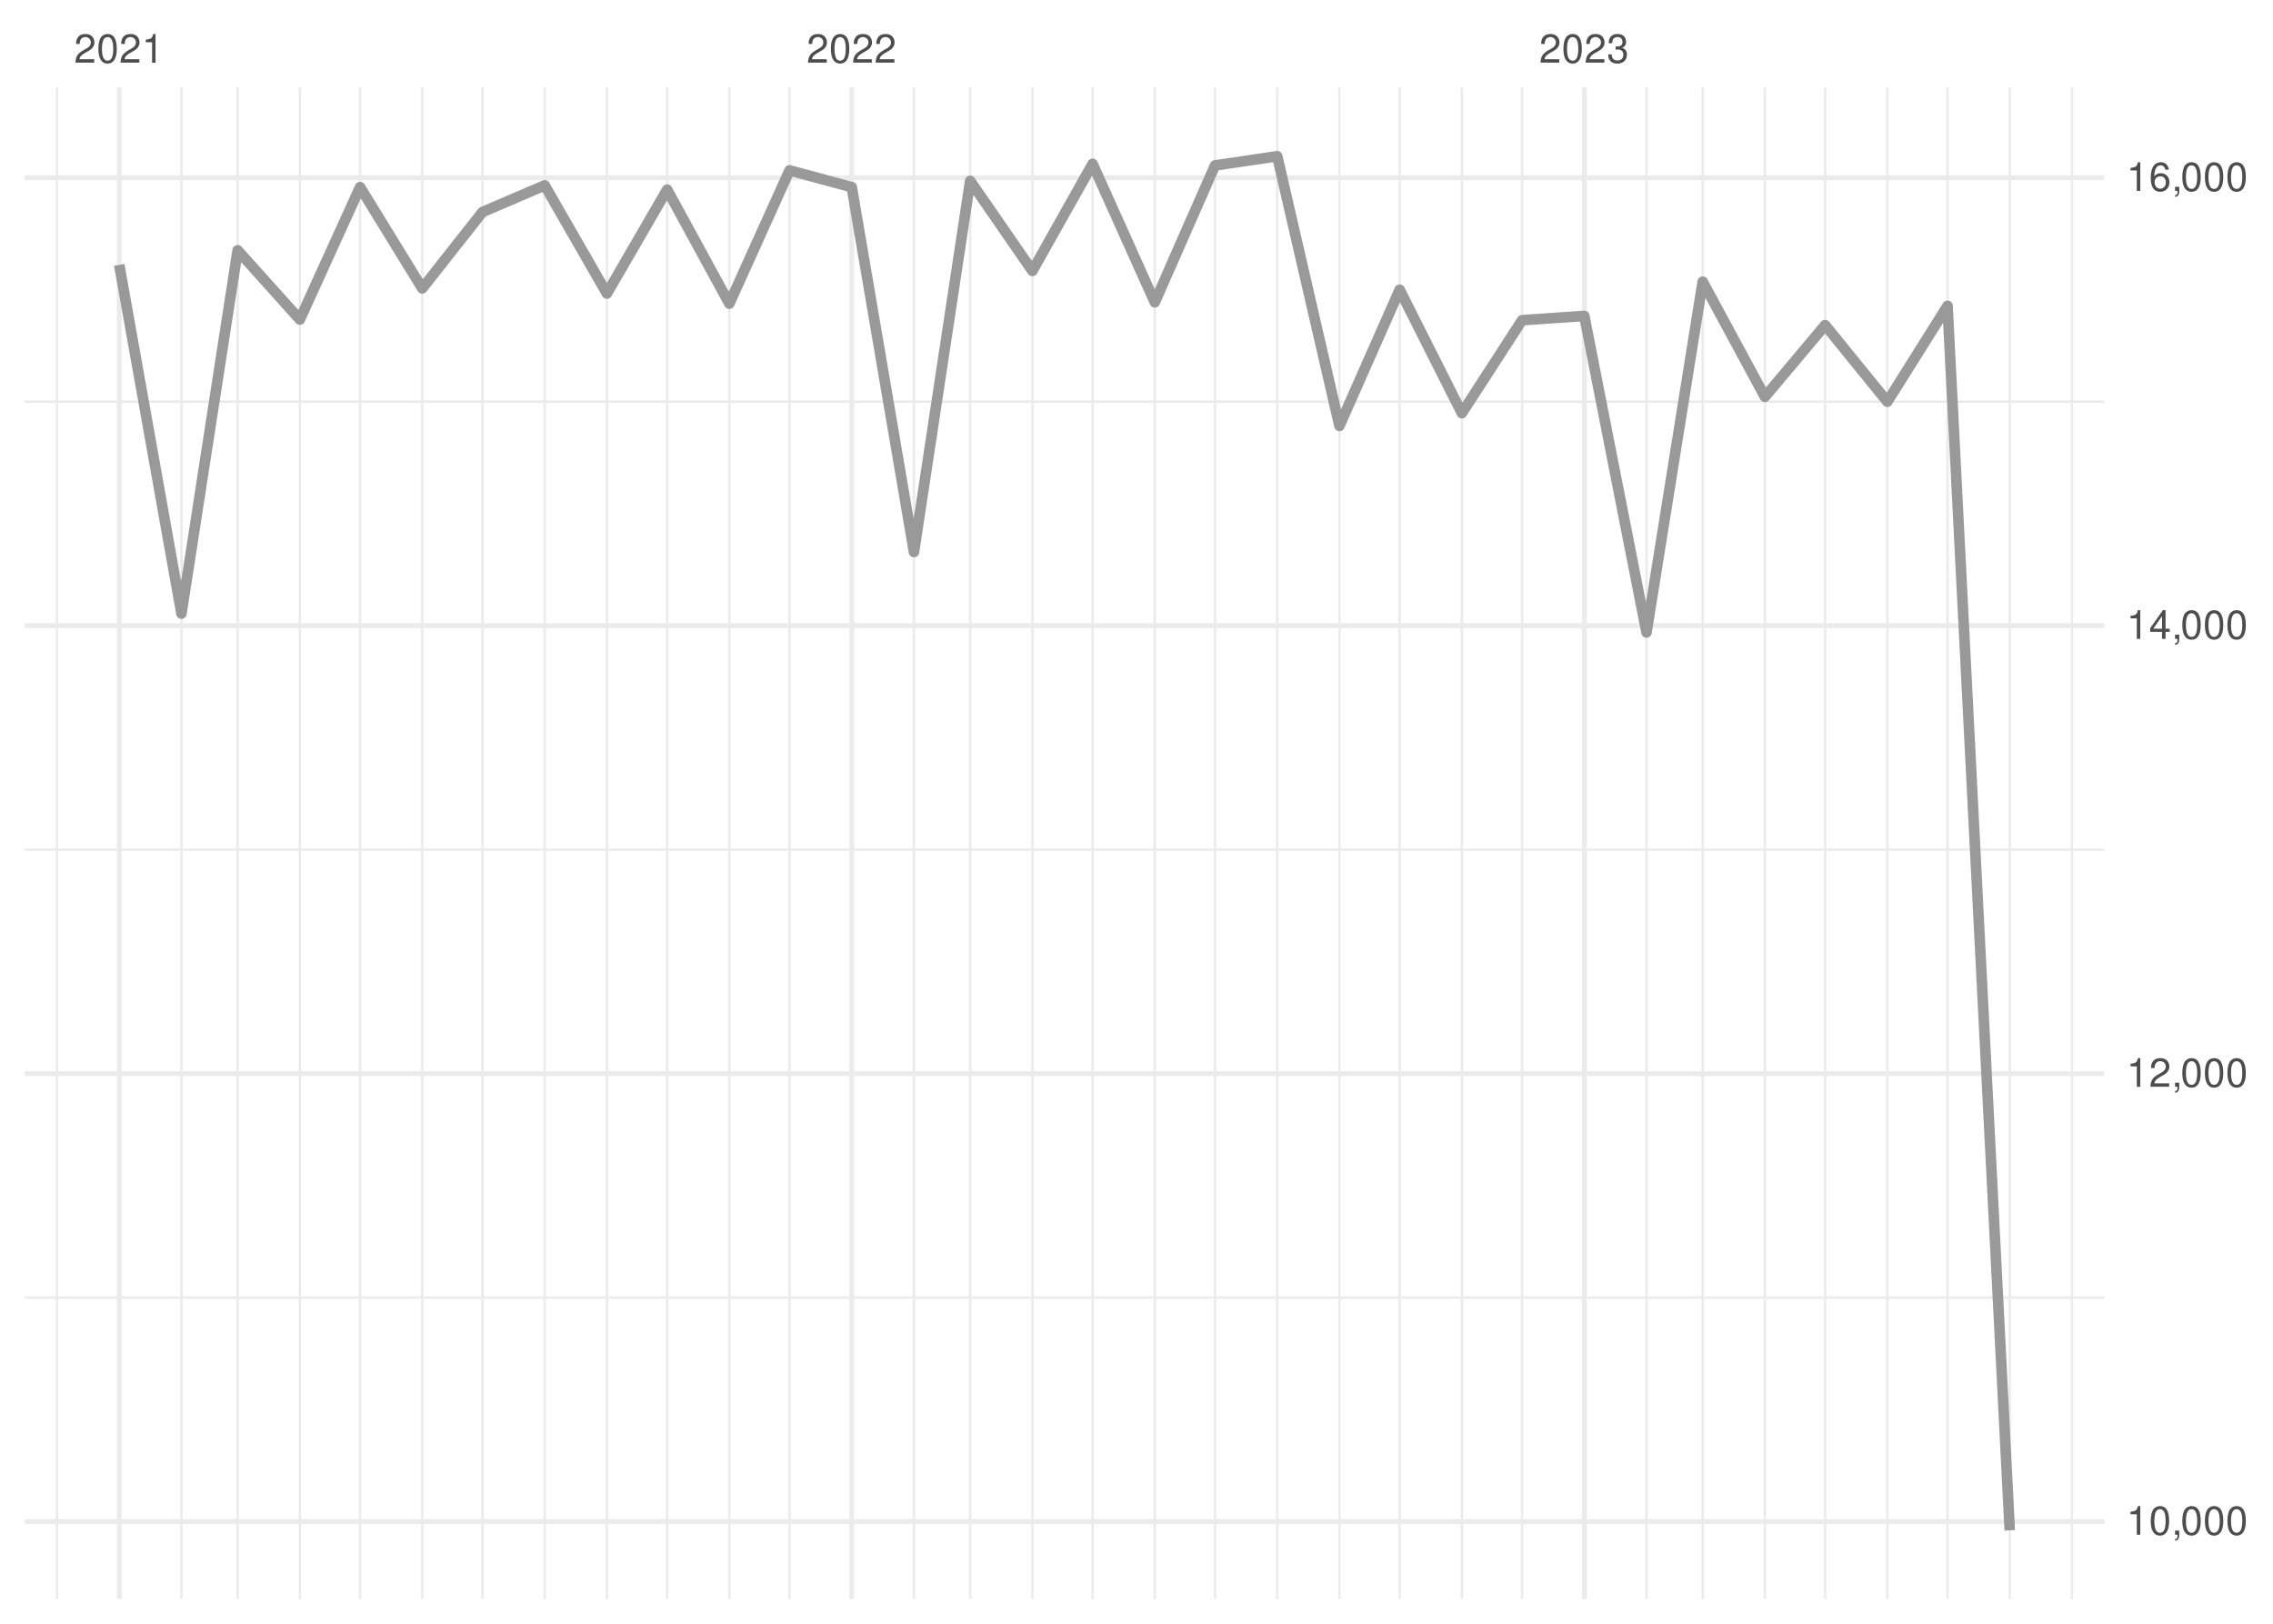
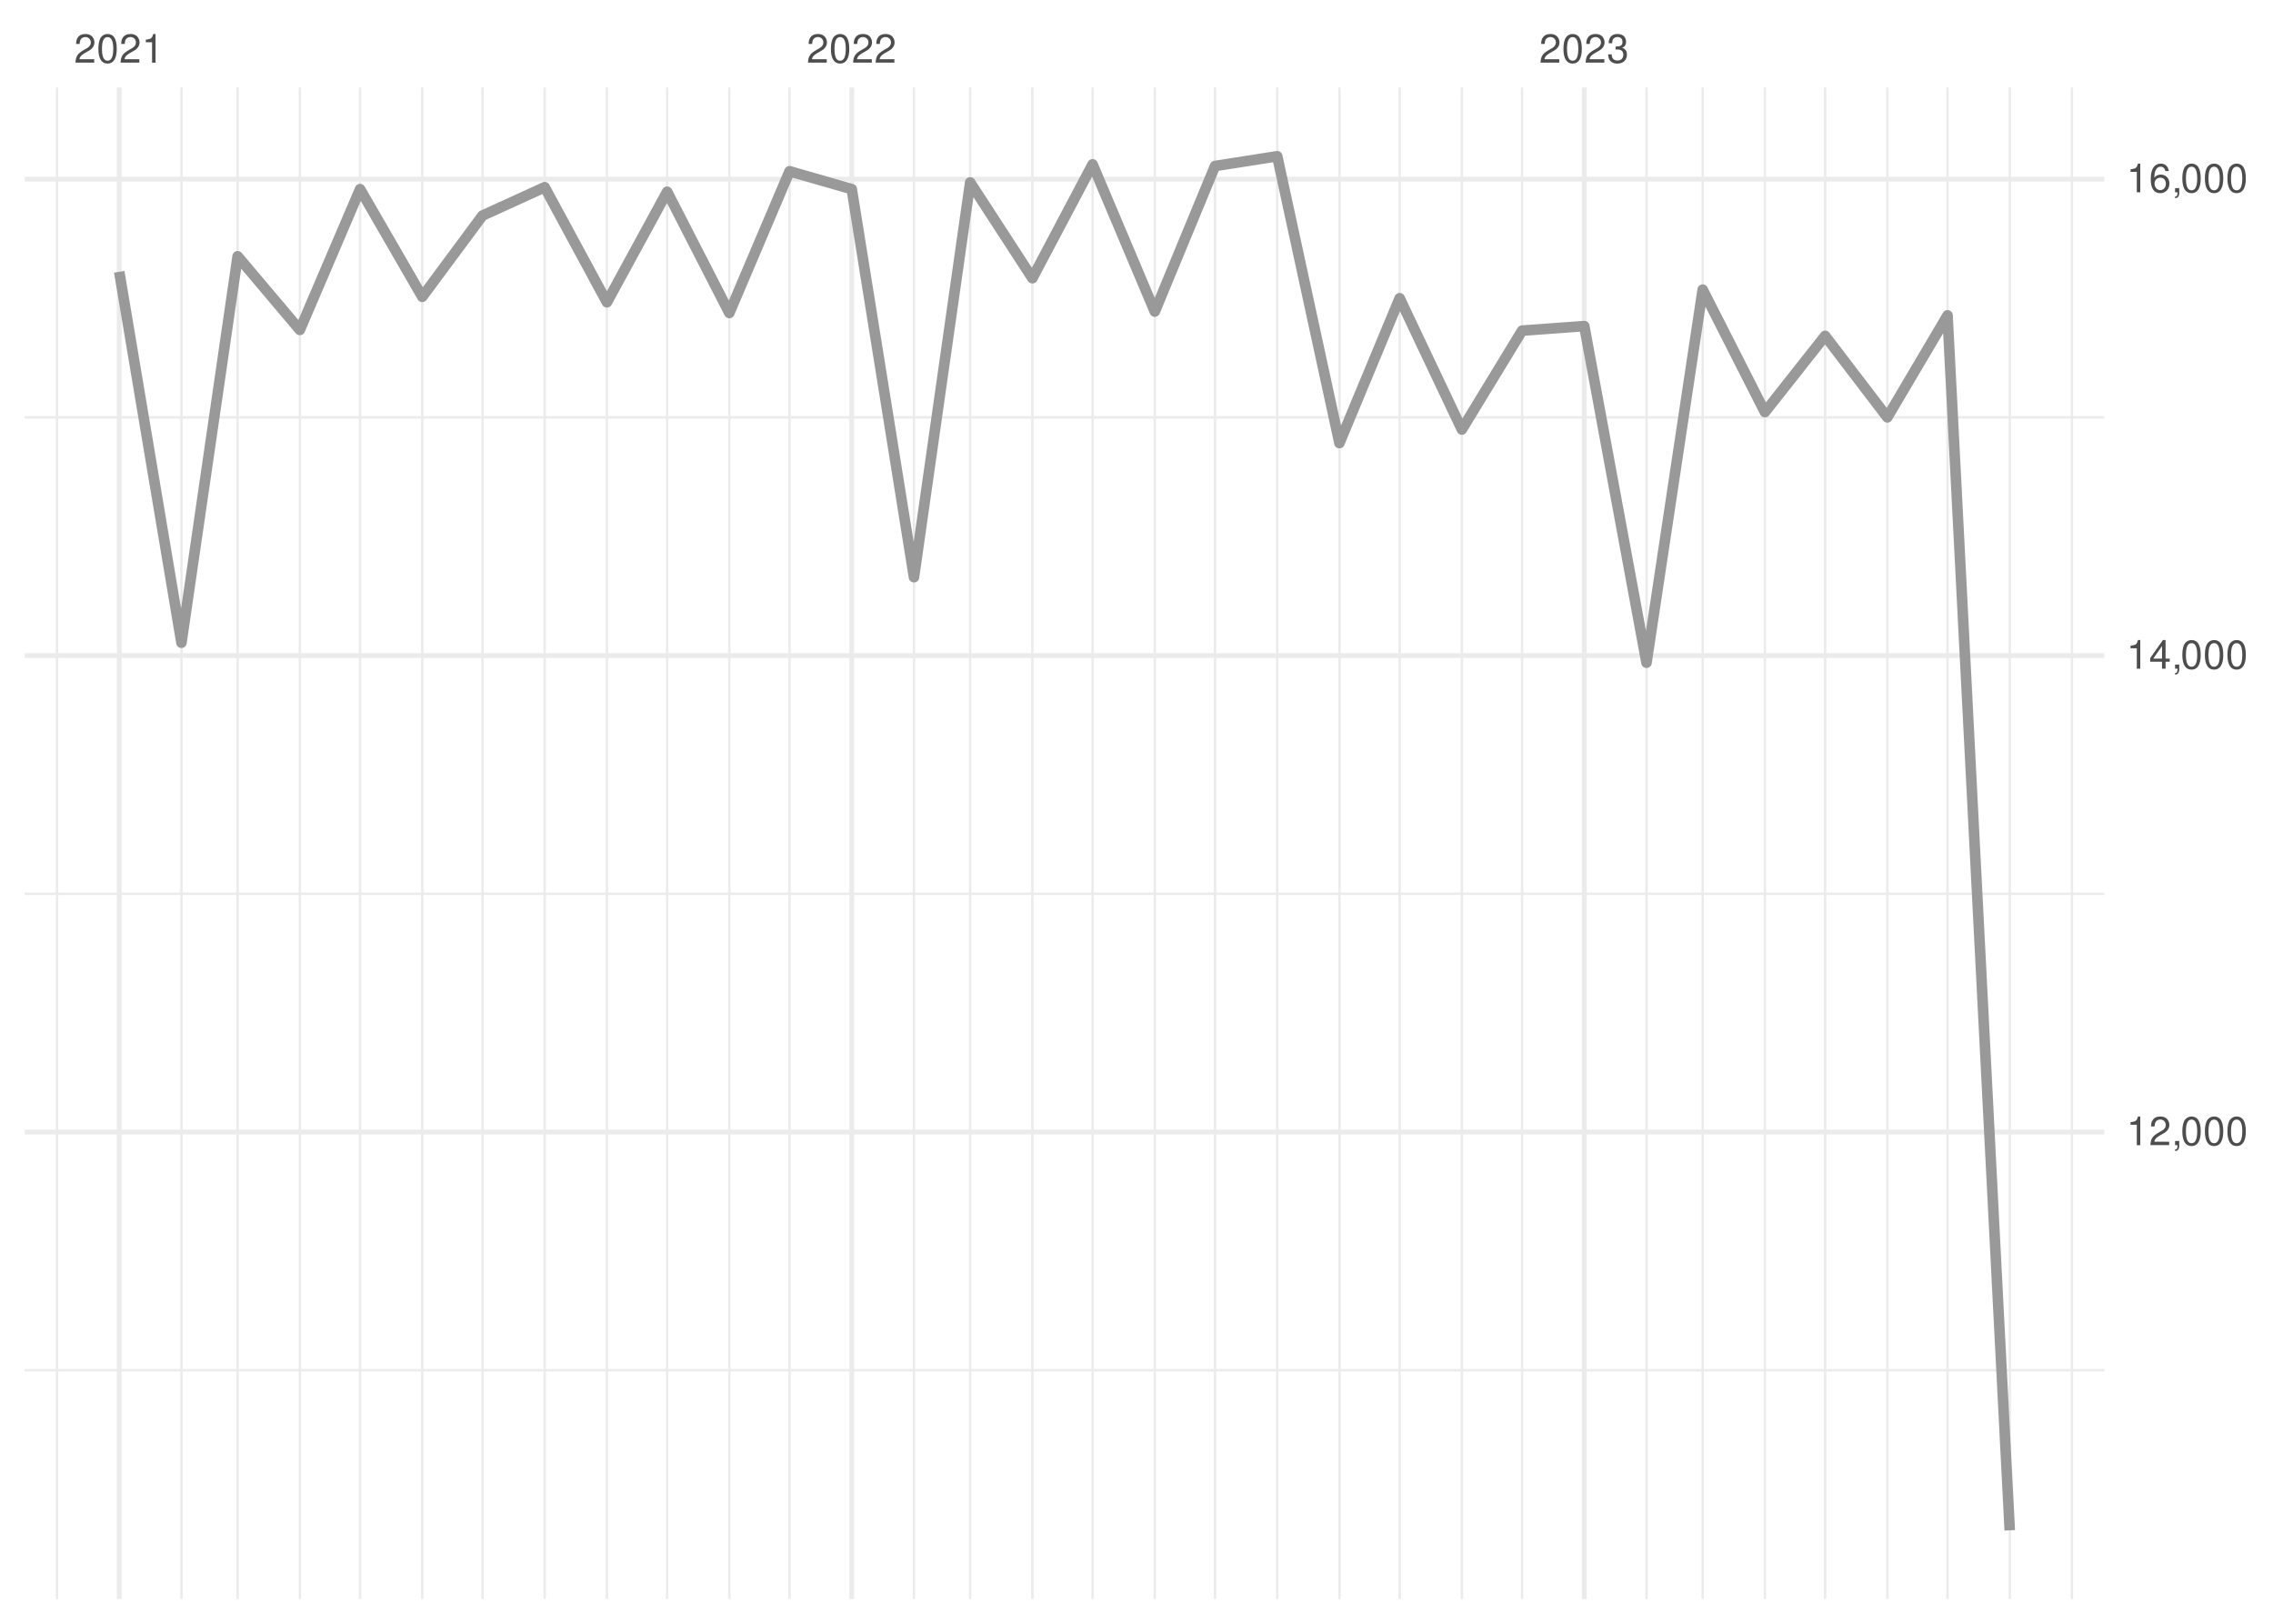
<svg xmlns="http://www.w3.org/2000/svg" xmlns:xlink="http://www.w3.org/1999/xlink" width="504pt" height="360pt" viewBox="0 0 504 360" version="1.1">
  <defs>
    <g>
      <symbol overflow="visible" id="glyph0-0">
        <path style="stroke:none;" d="" />
      </symbol>
      <symbol overflow="visible" id="glyph0-1">
        <path style="stroke:none;" d="M 4.453 -0.766 L 1.172 -0.766 C 1.25 -1.297 1.531 -1.625 2.297 -2.094 L 3.172 -2.594 C 4.047 -3.062 4.5 -3.719 4.5 -4.5 C 4.5 -5.031 4.281 -5.531 3.922 -5.875 C 3.547 -6.203 3.094 -6.359 2.5 -6.359 C 1.703 -6.359 1.125 -6.078 0.781 -5.531 C 0.547 -5.203 0.453 -4.797 0.438 -4.156 L 1.219 -4.156 C 1.234 -4.594 1.297 -4.844 1.406 -5.062 C 1.594 -5.438 2 -5.688 2.469 -5.688 C 3.172 -5.688 3.703 -5.172 3.703 -4.484 C 3.703 -3.969 3.406 -3.531 2.859 -3.219 L 2.047 -2.75 C 0.75 -2 0.375 -1.406 0.297 -0.016 L 4.453 -0.016 Z M 4.453 -0.766 " />
      </symbol>
      <symbol overflow="visible" id="glyph0-2">
        <path style="stroke:none;" d="M 2.422 -6.359 C 1.844 -6.359 1.312 -6.094 0.984 -5.672 C 0.578 -5.109 0.375 -4.25 0.375 -3.078 C 0.375 -0.938 1.078 0.203 2.422 0.203 C 3.734 0.203 4.453 -0.938 4.453 -3.031 C 4.453 -4.25 4.266 -5.078 3.859 -5.672 C 3.531 -6.109 3.016 -6.359 2.422 -6.359 Z M 2.422 -5.672 C 3.25 -5.672 3.672 -4.828 3.672 -3.094 C 3.672 -1.281 3.266 -0.438 2.406 -0.438 C 1.578 -0.438 1.172 -1.312 1.172 -3.062 C 1.172 -4.828 1.578 -5.672 2.422 -5.672 Z M 2.422 -5.672 " />
      </symbol>
      <symbol overflow="visible" id="glyph0-3">
        <path style="stroke:none;" d="M 2.281 -4.531 L 2.281 0 L 3.047 0 L 3.047 -6.359 L 2.547 -6.359 C 2.266 -5.391 2.094 -5.25 0.891 -5.094 L 0.891 -4.531 Z M 2.281 -4.531 " />
      </symbol>
      <symbol overflow="visible" id="glyph0-4">
        <path style="stroke:none;" d="M 1.938 -2.922 L 2.359 -2.922 C 3.203 -2.922 3.656 -2.531 3.656 -1.766 C 3.656 -0.969 3.172 -0.484 2.375 -0.484 C 1.516 -0.484 1.109 -0.922 1.062 -1.844 L 0.281 -1.844 C 0.312 -1.344 0.406 -1 0.547 -0.719 C 0.875 -0.109 1.484 0.203 2.344 0.203 C 3.625 0.203 4.453 -0.578 4.453 -1.781 C 4.453 -2.594 4.141 -3.031 3.391 -3.297 C 3.969 -3.531 4.266 -3.969 4.266 -4.609 C 4.266 -5.703 3.547 -6.359 2.359 -6.359 C 1.109 -6.359 0.438 -5.656 0.406 -4.312 L 1.188 -4.312 C 1.203 -4.703 1.234 -4.922 1.328 -5.109 C 1.5 -5.469 1.891 -5.688 2.375 -5.688 C 3.062 -5.688 3.469 -5.266 3.469 -4.578 C 3.469 -4.141 3.312 -3.859 2.969 -3.719 C 2.766 -3.625 2.484 -3.594 1.938 -3.578 Z M 1.938 -2.922 " />
      </symbol>
      <symbol overflow="visible" id="glyph0-5">
        <path style="stroke:none;" d="M 0.766 -0.922 L 0.766 0 L 1.297 0 L 1.297 0.156 C 1.297 0.766 1.172 0.938 0.766 0.953 L 0.766 1.297 C 1.344 1.312 1.688 0.891 1.688 0.141 L 1.688 -0.922 Z M 0.766 -0.922 " />
      </symbol>
      <symbol overflow="visible" id="glyph0-6">
        <path style="stroke:none;" d="M 2.875 -1.547 L 2.875 0 L 3.656 0 L 3.656 -1.547 L 4.578 -1.547 L 4.578 -2.234 L 3.656 -2.234 L 3.656 -6.359 L 3.078 -6.359 L 0.25 -2.359 L 0.25 -1.547 Z M 2.875 -2.234 L 0.922 -2.234 L 2.875 -5.047 Z M 2.875 -2.234 " />
      </symbol>
      <symbol overflow="visible" id="glyph0-7">
        <path style="stroke:none;" d="M 4.375 -4.703 C 4.234 -5.75 3.562 -6.359 2.609 -6.359 C 1.922 -6.359 1.312 -6.031 0.938 -5.453 C 0.547 -4.828 0.375 -4.062 0.375 -2.906 C 0.375 -1.828 0.531 -1.156 0.906 -0.594 C 1.234 -0.078 1.781 0.203 2.469 0.203 C 3.656 0.203 4.516 -0.688 4.516 -1.922 C 4.516 -3.094 3.719 -3.922 2.609 -3.922 C 1.984 -3.922 1.5 -3.688 1.172 -3.234 C 1.172 -4.797 1.672 -5.672 2.562 -5.672 C 3.109 -5.672 3.484 -5.328 3.609 -4.703 Z M 2.5 -3.234 C 3.25 -3.234 3.719 -2.703 3.719 -1.859 C 3.719 -1.062 3.188 -0.484 2.484 -0.484 C 1.766 -0.484 1.219 -1.094 1.219 -1.906 C 1.219 -2.688 1.734 -3.234 2.5 -3.234 Z M 2.5 -3.234 " />
      </symbol>
    </g>
    <clipPath id="clip1">
-       <path d="M 5.48 287 L 466.59 287 L 466.59 288 L 5.48 288 Z M 5.48 287 " />
+       <path d="M 5.48 303 L 466.59 303 L 466.59 305 L 5.48 305 Z M 5.48 303 " />
    </clipPath>
    <clipPath id="clip2">
-       <path d="M 5.48 188 L 466.59 188 L 466.59 189 L 5.48 189 Z M 5.48 188 " />
+       <path d="M 5.48 197 L 466.59 197 L 466.59 199 L 5.48 199 Z M 5.48 197 " />
    </clipPath>
    <clipPath id="clip3">
-       <path d="M 5.48 88 L 466.59 88 L 466.59 90 L 5.48 90 Z M 5.48 88 " />
+       <path d="M 5.48 92 L 466.59 92 L 466.59 93 L 5.48 93 Z M 5.48 92 " />
    </clipPath>
    <clipPath id="clip4">
      <path d="M 12 19.41 L 13 19.41 L 13 354.52 L 12 354.52 Z M 12 19.41 " />
    </clipPath>
    <clipPath id="clip5">
      <path d="M 39 19.41 L 41 19.41 L 41 354.52 L 39 354.52 Z M 39 19.41 " />
    </clipPath>
    <clipPath id="clip6">
      <path d="M 52 19.41 L 53 19.41 L 53 354.52 L 52 354.52 Z M 52 19.41 " />
    </clipPath>
    <clipPath id="clip7">
      <path d="M 66 19.41 L 67 19.41 L 67 354.52 L 66 354.52 Z M 66 19.41 " />
    </clipPath>
    <clipPath id="clip8">
      <path d="M 79 19.41 L 81 19.41 L 81 354.52 L 79 354.52 Z M 79 19.41 " />
    </clipPath>
    <clipPath id="clip9">
      <path d="M 93 19.41 L 94 19.41 L 94 354.52 L 93 354.52 Z M 93 19.41 " />
    </clipPath>
    <clipPath id="clip10">
      <path d="M 106 19.41 L 108 19.41 L 108 354.52 L 106 354.52 Z M 106 19.41 " />
    </clipPath>
    <clipPath id="clip11">
      <path d="M 120 19.41 L 122 19.41 L 122 354.52 L 120 354.52 Z M 120 19.41 " />
    </clipPath>
    <clipPath id="clip12">
      <path d="M 134 19.41 L 135 19.41 L 135 354.52 L 134 354.52 Z M 134 19.41 " />
    </clipPath>
    <clipPath id="clip13">
      <path d="M 147 19.41 L 149 19.41 L 149 354.52 L 147 354.52 Z M 147 19.41 " />
    </clipPath>
    <clipPath id="clip14">
      <path d="M 161 19.41 L 162 19.41 L 162 354.52 L 161 354.52 Z M 161 19.41 " />
    </clipPath>
    <clipPath id="clip15">
      <path d="M 174 19.41 L 176 19.41 L 176 354.52 L 174 354.52 Z M 174 19.41 " />
    </clipPath>
    <clipPath id="clip16">
      <path d="M 202 19.41 L 203 19.41 L 203 354.52 L 202 354.52 Z M 202 19.41 " />
    </clipPath>
    <clipPath id="clip17">
      <path d="M 214 19.41 L 216 19.41 L 216 354.52 L 214 354.52 Z M 214 19.41 " />
    </clipPath>
    <clipPath id="clip18">
      <path d="M 228 19.41 L 230 19.41 L 230 354.52 L 228 354.52 Z M 228 19.41 " />
    </clipPath>
    <clipPath id="clip19">
      <path d="M 242 19.41 L 243 19.41 L 243 354.52 L 242 354.52 Z M 242 19.41 " />
    </clipPath>
    <clipPath id="clip20">
      <path d="M 255 19.41 L 257 19.41 L 257 354.52 L 255 354.52 Z M 255 19.41 " />
    </clipPath>
    <clipPath id="clip21">
      <path d="M 269 19.41 L 270 19.41 L 270 354.52 L 269 354.52 Z M 269 19.41 " />
    </clipPath>
    <clipPath id="clip22">
      <path d="M 282 19.41 L 284 19.41 L 284 354.52 L 282 354.52 Z M 282 19.41 " />
    </clipPath>
    <clipPath id="clip23">
      <path d="M 296 19.41 L 298 19.41 L 298 354.52 L 296 354.52 Z M 296 19.41 " />
    </clipPath>
    <clipPath id="clip24">
      <path d="M 310 19.41 L 311 19.41 L 311 354.52 L 310 354.52 Z M 310 19.41 " />
    </clipPath>
    <clipPath id="clip25">
      <path d="M 323 19.41 L 325 19.41 L 325 354.52 L 323 354.52 Z M 323 19.41 " />
    </clipPath>
    <clipPath id="clip26">
      <path d="M 337 19.41 L 338 19.41 L 338 354.52 L 337 354.52 Z M 337 19.41 " />
    </clipPath>
    <clipPath id="clip27">
      <path d="M 364 19.41 L 366 19.41 L 366 354.52 L 364 354.52 Z M 364 19.41 " />
    </clipPath>
    <clipPath id="clip28">
      <path d="M 377 19.41 L 378 19.41 L 378 354.52 L 377 354.52 Z M 377 19.41 " />
    </clipPath>
    <clipPath id="clip29">
      <path d="M 391 19.41 L 392 19.41 L 392 354.52 L 391 354.52 Z M 391 19.41 " />
    </clipPath>
    <clipPath id="clip30">
      <path d="M 404 19.41 L 405 19.41 L 405 354.52 L 404 354.52 Z M 404 19.41 " />
    </clipPath>
    <clipPath id="clip31">
      <path d="M 418 19.41 L 419 19.41 L 419 354.52 L 418 354.52 Z M 418 19.41 " />
    </clipPath>
    <clipPath id="clip32">
      <path d="M 431 19.41 L 433 19.41 L 433 354.52 L 431 354.52 Z M 431 19.41 " />
    </clipPath>
    <clipPath id="clip33">
      <path d="M 445 19.41 L 446 19.41 L 446 354.52 L 445 354.52 Z M 445 19.41 " />
    </clipPath>
    <clipPath id="clip34">
      <path d="M 459 19.41 L 460 19.41 L 460 354.52 L 459 354.52 Z M 459 19.41 " />
    </clipPath>
    <clipPath id="clip35">
-       <path d="M 5.48 336 L 466.59 336 L 466.59 338 L 5.48 338 Z M 5.48 336 " />
+       <path d="M 5.48 250 L 466.59 250 L 466.59 252 L 5.48 252 Z M 5.48 250 " />
    </clipPath>
    <clipPath id="clip36">
-       <path d="M 5.48 237 L 466.59 237 L 466.59 239 L 5.48 239 Z M 5.48 237 " />
+       <path d="M 5.48 144 L 466.59 144 L 466.59 146 L 5.48 146 Z M 5.48 144 " />
    </clipPath>
    <clipPath id="clip37">
-       <path d="M 5.48 138 L 466.59 138 L 466.59 140 L 5.48 140 Z M 5.48 138 " />
+       <path d="M 5.48 39 L 466.59 39 L 466.59 41 L 5.48 41 Z M 5.48 39 " />
    </clipPath>
    <clipPath id="clip38">
-       <path d="M 5.48 38 L 466.59 38 L 466.59 40 L 5.48 40 Z M 5.48 38 " />
+       <path d="M 25 19.41 L 27 19.41 L 27 354.52 L 25 354.52 Z M 25 19.41 " />
    </clipPath>
    <clipPath id="clip39">
-       <path d="M 25 19.41 L 27 19.41 L 27 354.52 L 25 354.52 Z M 25 19.41 " />
+       <path d="M 188 19.41 L 190 19.41 L 190 354.52 L 188 354.52 Z M 188 19.41 " />
    </clipPath>
    <clipPath id="clip40">
-       <path d="M 188 19.41 L 190 19.41 L 190 354.52 L 188 354.52 Z M 188 19.41 " />
-     </clipPath>
-     <clipPath id="clip41">
      <path d="M 350 19.41 L 352 19.41 L 352 354.52 L 350 354.52 Z M 350 19.41 " />
    </clipPath>
  </defs>
  <g id="surface26">
    <rect x="0" y="0" width="504" height="360" style="fill:rgb(100%,100%,100%);fill-opacity:1;stroke:none;" />
    <g clip-path="url(#clip1)" clip-rule="nonzero">
-       <path style="fill:none;stroke-width:0.533;stroke-linecap:butt;stroke-linejoin:round;stroke:rgb(92.157%,92.157%,92.157%);stroke-opacity:1;stroke-miterlimit:10;" d="M 5.48 287.695 L 466.59 287.695 " />
+       <path style="fill:none;stroke-width:0.533;stroke-linecap:butt;stroke-linejoin:round;stroke:rgb(92.157%,92.157%,92.157%);stroke-opacity:1;stroke-miterlimit:10;" d="M 5.48 303.797 L 466.59 303.797 " />
    </g>
    <g clip-path="url(#clip2)" clip-rule="nonzero">
-       <path style="fill:none;stroke-width:0.533;stroke-linecap:butt;stroke-linejoin:round;stroke:rgb(92.157%,92.157%,92.157%);stroke-opacity:1;stroke-miterlimit:10;" d="M 5.48 188.383 L 466.59 188.383 " />
+       <path style="fill:none;stroke-width:0.533;stroke-linecap:butt;stroke-linejoin:round;stroke:rgb(92.157%,92.157%,92.157%);stroke-opacity:1;stroke-miterlimit:10;" d="M 5.48 198.164 L 466.59 198.164 " />
    </g>
    <g clip-path="url(#clip3)" clip-rule="nonzero">
-       <path style="fill:none;stroke-width:0.533;stroke-linecap:butt;stroke-linejoin:round;stroke:rgb(92.157%,92.157%,92.157%);stroke-opacity:1;stroke-miterlimit:10;" d="M 5.48 89.066 L 466.59 89.066 " />
+       <path style="fill:none;stroke-width:0.533;stroke-linecap:butt;stroke-linejoin:round;stroke:rgb(92.157%,92.157%,92.157%);stroke-opacity:1;stroke-miterlimit:10;" d="M 5.48 92.531 L 466.59 92.531 " />
    </g>
    <g clip-path="url(#clip4)" clip-rule="nonzero">
      <path style="fill:none;stroke-width:0.533;stroke-linecap:butt;stroke-linejoin:round;stroke:rgb(92.157%,92.157%,92.157%);stroke-opacity:1;stroke-miterlimit:10;" d="M 12.645 354.52 L 12.645 19.41 " />
    </g>
    <g clip-path="url(#clip5)" clip-rule="nonzero">
      <path style="fill:none;stroke-width:0.533;stroke-linecap:butt;stroke-linejoin:round;stroke:rgb(92.157%,92.157%,92.157%);stroke-opacity:1;stroke-miterlimit:10;" d="M 40.234 354.52 L 40.234 19.41 " />
    </g>
    <g clip-path="url(#clip6)" clip-rule="nonzero">
      <path style="fill:none;stroke-width:0.533;stroke-linecap:butt;stroke-linejoin:round;stroke:rgb(92.157%,92.157%,92.157%);stroke-opacity:1;stroke-miterlimit:10;" d="M 52.695 354.52 L 52.695 19.41 " />
    </g>
    <g clip-path="url(#clip7)" clip-rule="nonzero">
      <path style="fill:none;stroke-width:0.533;stroke-linecap:butt;stroke-linejoin:round;stroke:rgb(92.157%,92.157%,92.157%);stroke-opacity:1;stroke-miterlimit:10;" d="M 66.488 354.52 L 66.488 19.41 " />
    </g>
    <g clip-path="url(#clip8)" clip-rule="nonzero">
      <path style="fill:none;stroke-width:0.533;stroke-linecap:butt;stroke-linejoin:round;stroke:rgb(92.157%,92.157%,92.157%);stroke-opacity:1;stroke-miterlimit:10;" d="M 79.84 354.52 L 79.84 19.41 " />
    </g>
    <g clip-path="url(#clip9)" clip-rule="nonzero">
      <path style="fill:none;stroke-width:0.533;stroke-linecap:butt;stroke-linejoin:round;stroke:rgb(92.157%,92.157%,92.157%);stroke-opacity:1;stroke-miterlimit:10;" d="M 93.633 354.52 L 93.633 19.41 " />
    </g>
    <g clip-path="url(#clip10)" clip-rule="nonzero">
      <path style="fill:none;stroke-width:0.533;stroke-linecap:butt;stroke-linejoin:round;stroke:rgb(92.157%,92.157%,92.157%);stroke-opacity:1;stroke-miterlimit:10;" d="M 106.984 354.52 L 106.984 19.41 " />
    </g>
    <g clip-path="url(#clip11)" clip-rule="nonzero">
      <path style="fill:none;stroke-width:0.533;stroke-linecap:butt;stroke-linejoin:round;stroke:rgb(92.157%,92.157%,92.157%);stroke-opacity:1;stroke-miterlimit:10;" d="M 120.777 354.52 L 120.777 19.41 " />
    </g>
    <g clip-path="url(#clip12)" clip-rule="nonzero">
      <path style="fill:none;stroke-width:0.533;stroke-linecap:butt;stroke-linejoin:round;stroke:rgb(92.157%,92.157%,92.157%);stroke-opacity:1;stroke-miterlimit:10;" d="M 134.574 354.52 L 134.574 19.41 " />
    </g>
    <g clip-path="url(#clip13)" clip-rule="nonzero">
      <path style="fill:none;stroke-width:0.533;stroke-linecap:butt;stroke-linejoin:round;stroke:rgb(92.157%,92.157%,92.157%);stroke-opacity:1;stroke-miterlimit:10;" d="M 147.926 354.52 L 147.926 19.41 " />
    </g>
    <g clip-path="url(#clip14)" clip-rule="nonzero">
      <path style="fill:none;stroke-width:0.533;stroke-linecap:butt;stroke-linejoin:round;stroke:rgb(92.157%,92.157%,92.157%);stroke-opacity:1;stroke-miterlimit:10;" d="M 161.719 354.52 L 161.719 19.41 " />
    </g>
    <g clip-path="url(#clip15)" clip-rule="nonzero">
      <path style="fill:none;stroke-width:0.533;stroke-linecap:butt;stroke-linejoin:round;stroke:rgb(92.157%,92.157%,92.157%);stroke-opacity:1;stroke-miterlimit:10;" d="M 175.07 354.52 L 175.07 19.41 " />
    </g>
    <g clip-path="url(#clip16)" clip-rule="nonzero">
      <path style="fill:none;stroke-width:0.533;stroke-linecap:butt;stroke-linejoin:round;stroke:rgb(92.157%,92.157%,92.157%);stroke-opacity:1;stroke-miterlimit:10;" d="M 202.66 354.52 L 202.66 19.41 " />
    </g>
    <g clip-path="url(#clip17)" clip-rule="nonzero">
      <path style="fill:none;stroke-width:0.533;stroke-linecap:butt;stroke-linejoin:round;stroke:rgb(92.157%,92.157%,92.157%);stroke-opacity:1;stroke-miterlimit:10;" d="M 215.121 354.52 L 215.121 19.41 " />
    </g>
    <g clip-path="url(#clip18)" clip-rule="nonzero">
      <path style="fill:none;stroke-width:0.533;stroke-linecap:butt;stroke-linejoin:round;stroke:rgb(92.157%,92.157%,92.157%);stroke-opacity:1;stroke-miterlimit:10;" d="M 228.914 354.52 L 228.914 19.41 " />
    </g>
    <g clip-path="url(#clip19)" clip-rule="nonzero">
      <path style="fill:none;stroke-width:0.533;stroke-linecap:butt;stroke-linejoin:round;stroke:rgb(92.157%,92.157%,92.157%);stroke-opacity:1;stroke-miterlimit:10;" d="M 242.266 354.52 L 242.266 19.41 " />
    </g>
    <g clip-path="url(#clip20)" clip-rule="nonzero">
      <path style="fill:none;stroke-width:0.533;stroke-linecap:butt;stroke-linejoin:round;stroke:rgb(92.157%,92.157%,92.157%);stroke-opacity:1;stroke-miterlimit:10;" d="M 256.059 354.52 L 256.059 19.41 " />
    </g>
    <g clip-path="url(#clip21)" clip-rule="nonzero">
      <path style="fill:none;stroke-width:0.533;stroke-linecap:butt;stroke-linejoin:round;stroke:rgb(92.157%,92.157%,92.157%);stroke-opacity:1;stroke-miterlimit:10;" d="M 269.41 354.52 L 269.41 19.41 " />
    </g>
    <g clip-path="url(#clip22)" clip-rule="nonzero">
      <path style="fill:none;stroke-width:0.533;stroke-linecap:butt;stroke-linejoin:round;stroke:rgb(92.157%,92.157%,92.157%);stroke-opacity:1;stroke-miterlimit:10;" d="M 283.203 354.52 L 283.203 19.41 " />
    </g>
    <g clip-path="url(#clip23)" clip-rule="nonzero">
      <path style="fill:none;stroke-width:0.533;stroke-linecap:butt;stroke-linejoin:round;stroke:rgb(92.157%,92.157%,92.157%);stroke-opacity:1;stroke-miterlimit:10;" d="M 297 354.52 L 297 19.41 " />
    </g>
    <g clip-path="url(#clip24)" clip-rule="nonzero">
      <path style="fill:none;stroke-width:0.533;stroke-linecap:butt;stroke-linejoin:round;stroke:rgb(92.157%,92.157%,92.157%);stroke-opacity:1;stroke-miterlimit:10;" d="M 310.348 354.52 L 310.348 19.41 " />
    </g>
    <g clip-path="url(#clip25)" clip-rule="nonzero">
      <path style="fill:none;stroke-width:0.533;stroke-linecap:butt;stroke-linejoin:round;stroke:rgb(92.157%,92.157%,92.157%);stroke-opacity:1;stroke-miterlimit:10;" d="M 324.145 354.52 L 324.145 19.41 " />
    </g>
    <g clip-path="url(#clip26)" clip-rule="nonzero">
      <path style="fill:none;stroke-width:0.533;stroke-linecap:butt;stroke-linejoin:round;stroke:rgb(92.157%,92.157%,92.157%);stroke-opacity:1;stroke-miterlimit:10;" d="M 337.496 354.52 L 337.496 19.41 " />
    </g>
    <g clip-path="url(#clip27)" clip-rule="nonzero">
      <path style="fill:none;stroke-width:0.533;stroke-linecap:butt;stroke-linejoin:round;stroke:rgb(92.157%,92.157%,92.157%);stroke-opacity:1;stroke-miterlimit:10;" d="M 365.086 354.52 L 365.086 19.41 " />
    </g>
    <g clip-path="url(#clip28)" clip-rule="nonzero">
      <path style="fill:none;stroke-width:0.533;stroke-linecap:butt;stroke-linejoin:round;stroke:rgb(92.157%,92.157%,92.157%);stroke-opacity:1;stroke-miterlimit:10;" d="M 377.543 354.52 L 377.543 19.41 " />
    </g>
    <g clip-path="url(#clip29)" clip-rule="nonzero">
      <path style="fill:none;stroke-width:0.533;stroke-linecap:butt;stroke-linejoin:round;stroke:rgb(92.157%,92.157%,92.157%);stroke-opacity:1;stroke-miterlimit:10;" d="M 391.34 354.52 L 391.34 19.41 " />
    </g>
    <g clip-path="url(#clip30)" clip-rule="nonzero">
      <path style="fill:none;stroke-width:0.533;stroke-linecap:butt;stroke-linejoin:round;stroke:rgb(92.157%,92.157%,92.157%);stroke-opacity:1;stroke-miterlimit:10;" d="M 404.691 354.52 L 404.691 19.41 " />
    </g>
    <g clip-path="url(#clip31)" clip-rule="nonzero">
      <path style="fill:none;stroke-width:0.533;stroke-linecap:butt;stroke-linejoin:round;stroke:rgb(92.157%,92.157%,92.157%);stroke-opacity:1;stroke-miterlimit:10;" d="M 418.484 354.52 L 418.484 19.41 " />
    </g>
    <g clip-path="url(#clip32)" clip-rule="nonzero">
      <path style="fill:none;stroke-width:0.533;stroke-linecap:butt;stroke-linejoin:round;stroke:rgb(92.157%,92.157%,92.157%);stroke-opacity:1;stroke-miterlimit:10;" d="M 431.836 354.52 L 431.836 19.41 " />
    </g>
    <g clip-path="url(#clip33)" clip-rule="nonzero">
      <path style="fill:none;stroke-width:0.533;stroke-linecap:butt;stroke-linejoin:round;stroke:rgb(92.157%,92.157%,92.157%);stroke-opacity:1;stroke-miterlimit:10;" d="M 445.629 354.52 L 445.629 19.41 " />
    </g>
    <g clip-path="url(#clip34)" clip-rule="nonzero">
      <path style="fill:none;stroke-width:0.533;stroke-linecap:butt;stroke-linejoin:round;stroke:rgb(92.157%,92.157%,92.157%);stroke-opacity:1;stroke-miterlimit:10;" d="M 459.426 354.52 L 459.426 19.41 " />
    </g>
    <g clip-path="url(#clip35)" clip-rule="nonzero">
-       <path style="fill:none;stroke-width:1.067;stroke-linecap:butt;stroke-linejoin:round;stroke:rgb(92.157%,92.157%,92.157%);stroke-opacity:1;stroke-miterlimit:10;" d="M 5.48 337.352 L 466.59 337.352 " />
+       <path style="fill:none;stroke-width:1.067;stroke-linecap:butt;stroke-linejoin:round;stroke:rgb(92.157%,92.157%,92.157%);stroke-opacity:1;stroke-miterlimit:10;" d="M 5.48 250.98 L 466.59 250.98 " />
    </g>
    <g clip-path="url(#clip36)" clip-rule="nonzero">
-       <path style="fill:none;stroke-width:1.067;stroke-linecap:butt;stroke-linejoin:round;stroke:rgb(92.157%,92.157%,92.157%);stroke-opacity:1;stroke-miterlimit:10;" d="M 5.48 238.039 L 466.59 238.039 " />
+       <path style="fill:none;stroke-width:1.067;stroke-linecap:butt;stroke-linejoin:round;stroke:rgb(92.157%,92.157%,92.157%);stroke-opacity:1;stroke-miterlimit:10;" d="M 5.48 145.348 L 466.59 145.348 " />
    </g>
    <g clip-path="url(#clip37)" clip-rule="nonzero">
-       <path style="fill:none;stroke-width:1.067;stroke-linecap:butt;stroke-linejoin:round;stroke:rgb(92.157%,92.157%,92.157%);stroke-opacity:1;stroke-miterlimit:10;" d="M 5.48 138.723 L 466.59 138.723 " />
+       <path style="fill:none;stroke-width:1.067;stroke-linecap:butt;stroke-linejoin:round;stroke:rgb(92.157%,92.157%,92.157%);stroke-opacity:1;stroke-miterlimit:10;" d="M 5.48 39.715 L 466.59 39.715 " />
    </g>
    <g clip-path="url(#clip38)" clip-rule="nonzero">
-       <path style="fill:none;stroke-width:1.067;stroke-linecap:butt;stroke-linejoin:round;stroke:rgb(92.157%,92.157%,92.157%);stroke-opacity:1;stroke-miterlimit:10;" d="M 5.48 39.41 L 466.59 39.41 " />
+       <path style="fill:none;stroke-width:1.067;stroke-linecap:butt;stroke-linejoin:round;stroke:rgb(92.157%,92.157%,92.157%);stroke-opacity:1;stroke-miterlimit:10;" d="M 26.438 354.52 L 26.438 19.41 " />
    </g>
    <g clip-path="url(#clip39)" clip-rule="nonzero">
-       <path style="fill:none;stroke-width:1.067;stroke-linecap:butt;stroke-linejoin:round;stroke:rgb(92.157%,92.157%,92.157%);stroke-opacity:1;stroke-miterlimit:10;" d="M 26.438 354.52 L 26.438 19.41 " />
+       <path style="fill:none;stroke-width:1.067;stroke-linecap:butt;stroke-linejoin:round;stroke:rgb(92.157%,92.157%,92.157%);stroke-opacity:1;stroke-miterlimit:10;" d="M 188.863 354.52 L 188.863 19.41 " />
    </g>
    <g clip-path="url(#clip40)" clip-rule="nonzero">
-       <path style="fill:none;stroke-width:1.067;stroke-linecap:butt;stroke-linejoin:round;stroke:rgb(92.157%,92.157%,92.157%);stroke-opacity:1;stroke-miterlimit:10;" d="M 188.863 354.52 L 188.863 19.41 " />
-     </g>
-     <g clip-path="url(#clip41)" clip-rule="nonzero">
      <path style="fill:none;stroke-width:1.067;stroke-linecap:butt;stroke-linejoin:round;stroke:rgb(92.157%,92.157%,92.157%);stroke-opacity:1;stroke-miterlimit:10;" d="M 351.289 354.52 L 351.289 19.41 " />
    </g>
-     <path style="fill:none;stroke-width:2.347;stroke-linecap:butt;stroke-linejoin:round;stroke:rgb(60%,60%,60%);stroke-opacity:1;stroke-miterlimit:10;" d="M 26.438 58.727 L 40.234 136.043 L 52.695 55.5 L 66.488 70.844 L 79.84 41.496 L 93.633 63.941 L 106.984 47.008 L 120.777 41.098 L 134.574 65.082 L 147.926 42.043 L 161.719 67.316 L 175.07 37.773 L 188.863 41.496 L 202.66 122.387 L 215.121 40.105 L 228.914 60.066 L 242.266 36.332 L 256.059 67.02 L 269.41 36.68 L 283.203 34.645 L 297 94.43 L 310.348 64.238 L 324.145 91.602 L 337.496 70.992 L 351.289 70.047 L 365.086 140.215 L 377.543 62.449 L 391.34 87.977 L 404.691 72.086 L 418.484 89.066 L 431.836 67.812 L 445.629 339.289 " />
+     <path style="fill:none;stroke-width:2.347;stroke-linecap:butt;stroke-linejoin:round;stroke:rgb(60%,60%,60%);stroke-opacity:1;stroke-miterlimit:10;" d="M 26.438 60.258 L 40.234 142.496 L 52.695 56.824 L 66.488 73.145 L 79.84 41.934 L 93.633 65.805 L 106.984 47.793 L 120.777 41.508 L 134.574 67.02 L 147.926 42.512 L 161.719 69.395 L 175.07 37.969 L 188.863 41.934 L 202.66 127.969 L 215.121 40.453 L 228.914 61.684 L 242.266 36.438 L 256.059 69.078 L 269.41 36.809 L 283.203 34.645 L 297 98.234 L 310.348 66.121 L 324.145 95.223 L 337.496 73.305 L 351.289 72.301 L 365.086 146.93 L 377.543 64.219 L 391.34 91.367 L 404.691 74.465 L 418.484 92.531 L 431.836 69.926 L 445.629 339.289 " />
    <g style="fill:rgb(30.196%,30.196%,30.196%);fill-opacity:1;">
      <use xlink:href="#glyph0-1" x="16.438" y="13.896" />
      <use xlink:href="#glyph0-2" x="21.438" y="13.896" />
      <use xlink:href="#glyph0-1" x="26.438" y="13.896" />
      <use xlink:href="#glyph0-3" x="31.438" y="13.896" />
    </g>
    <g style="fill:rgb(30.196%,30.196%,30.196%);fill-opacity:1;">
      <use xlink:href="#glyph0-1" x="178.863" y="13.896" />
      <use xlink:href="#glyph0-2" x="183.863" y="13.896" />
      <use xlink:href="#glyph0-1" x="188.863" y="13.896" />
      <use xlink:href="#glyph0-1" x="193.863" y="13.896" />
    </g>
    <g style="fill:rgb(30.196%,30.196%,30.196%);fill-opacity:1;">
      <use xlink:href="#glyph0-1" x="341.289" y="13.896" />
      <use xlink:href="#glyph0-2" x="346.289" y="13.896" />
      <use xlink:href="#glyph0-1" x="351.289" y="13.896" />
      <use xlink:href="#glyph0-4" x="356.289" y="13.896" />
    </g>
    <g style="fill:rgb(30.196%,30.196%,30.196%);fill-opacity:1;">
-       <use xlink:href="#glyph0-3" x="471.52" y="340.267" />
-       <use xlink:href="#glyph0-2" x="476.52" y="340.267" />
-       <use xlink:href="#glyph0-5" x="481.52" y="340.267" />
-       <use xlink:href="#glyph0-2" x="483.52" y="340.267" />
-       <use xlink:href="#glyph0-2" x="488.52" y="340.267" />
-       <use xlink:href="#glyph0-2" x="493.52" y="340.267" />
-     </g>
-     <g style="fill:rgb(30.196%,30.196%,30.196%);fill-opacity:1;">
-       <use xlink:href="#glyph0-3" x="471.52" y="240.954" />
-       <use xlink:href="#glyph0-1" x="476.52" y="240.954" />
-       <use xlink:href="#glyph0-5" x="481.52" y="240.954" />
-       <use xlink:href="#glyph0-2" x="483.52" y="240.954" />
-       <use xlink:href="#glyph0-2" x="488.52" y="240.954" />
-       <use xlink:href="#glyph0-2" x="493.52" y="240.954" />
-     </g>
-     <g style="fill:rgb(30.196%,30.196%,30.196%);fill-opacity:1;">
-       <use xlink:href="#glyph0-3" x="471.52" y="141.638" />
-       <use xlink:href="#glyph0-6" x="476.52" y="141.638" />
-       <use xlink:href="#glyph0-5" x="481.52" y="141.638" />
-       <use xlink:href="#glyph0-2" x="483.52" y="141.638" />
-       <use xlink:href="#glyph0-2" x="488.52" y="141.638" />
-       <use xlink:href="#glyph0-2" x="493.52" y="141.638" />
-     </g>
-     <g style="fill:rgb(30.196%,30.196%,30.196%);fill-opacity:1;">
-       <use xlink:href="#glyph0-3" x="471.52" y="42.325" />
-       <use xlink:href="#glyph0-7" x="476.52" y="42.325" />
-       <use xlink:href="#glyph0-5" x="481.52" y="42.325" />
-       <use xlink:href="#glyph0-2" x="483.52" y="42.325" />
-       <use xlink:href="#glyph0-2" x="488.52" y="42.325" />
-       <use xlink:href="#glyph0-2" x="493.52" y="42.325" />
+       <use xlink:href="#glyph0-3" x="471.52" y="253.896" />
+       <use xlink:href="#glyph0-1" x="476.52" y="253.896" />
+       <use xlink:href="#glyph0-5" x="481.52" y="253.896" />
+       <use xlink:href="#glyph0-2" x="483.52" y="253.896" />
+       <use xlink:href="#glyph0-2" x="488.52" y="253.896" />
+       <use xlink:href="#glyph0-2" x="493.52" y="253.896" />
+     </g>
+     <g style="fill:rgb(30.196%,30.196%,30.196%);fill-opacity:1;">
+       <use xlink:href="#glyph0-3" x="471.52" y="148.263" />
+       <use xlink:href="#glyph0-6" x="476.52" y="148.263" />
+       <use xlink:href="#glyph0-5" x="481.52" y="148.263" />
+       <use xlink:href="#glyph0-2" x="483.52" y="148.263" />
+       <use xlink:href="#glyph0-2" x="488.52" y="148.263" />
+       <use xlink:href="#glyph0-2" x="493.52" y="148.263" />
+     </g>
+     <g style="fill:rgb(30.196%,30.196%,30.196%);fill-opacity:1;">
+       <use xlink:href="#glyph0-3" x="471.52" y="42.63" />
+       <use xlink:href="#glyph0-7" x="476.52" y="42.63" />
+       <use xlink:href="#glyph0-5" x="481.52" y="42.63" />
+       <use xlink:href="#glyph0-2" x="483.52" y="42.63" />
+       <use xlink:href="#glyph0-2" x="488.52" y="42.63" />
+       <use xlink:href="#glyph0-2" x="493.52" y="42.63" />
    </g>
  </g>
</svg>
